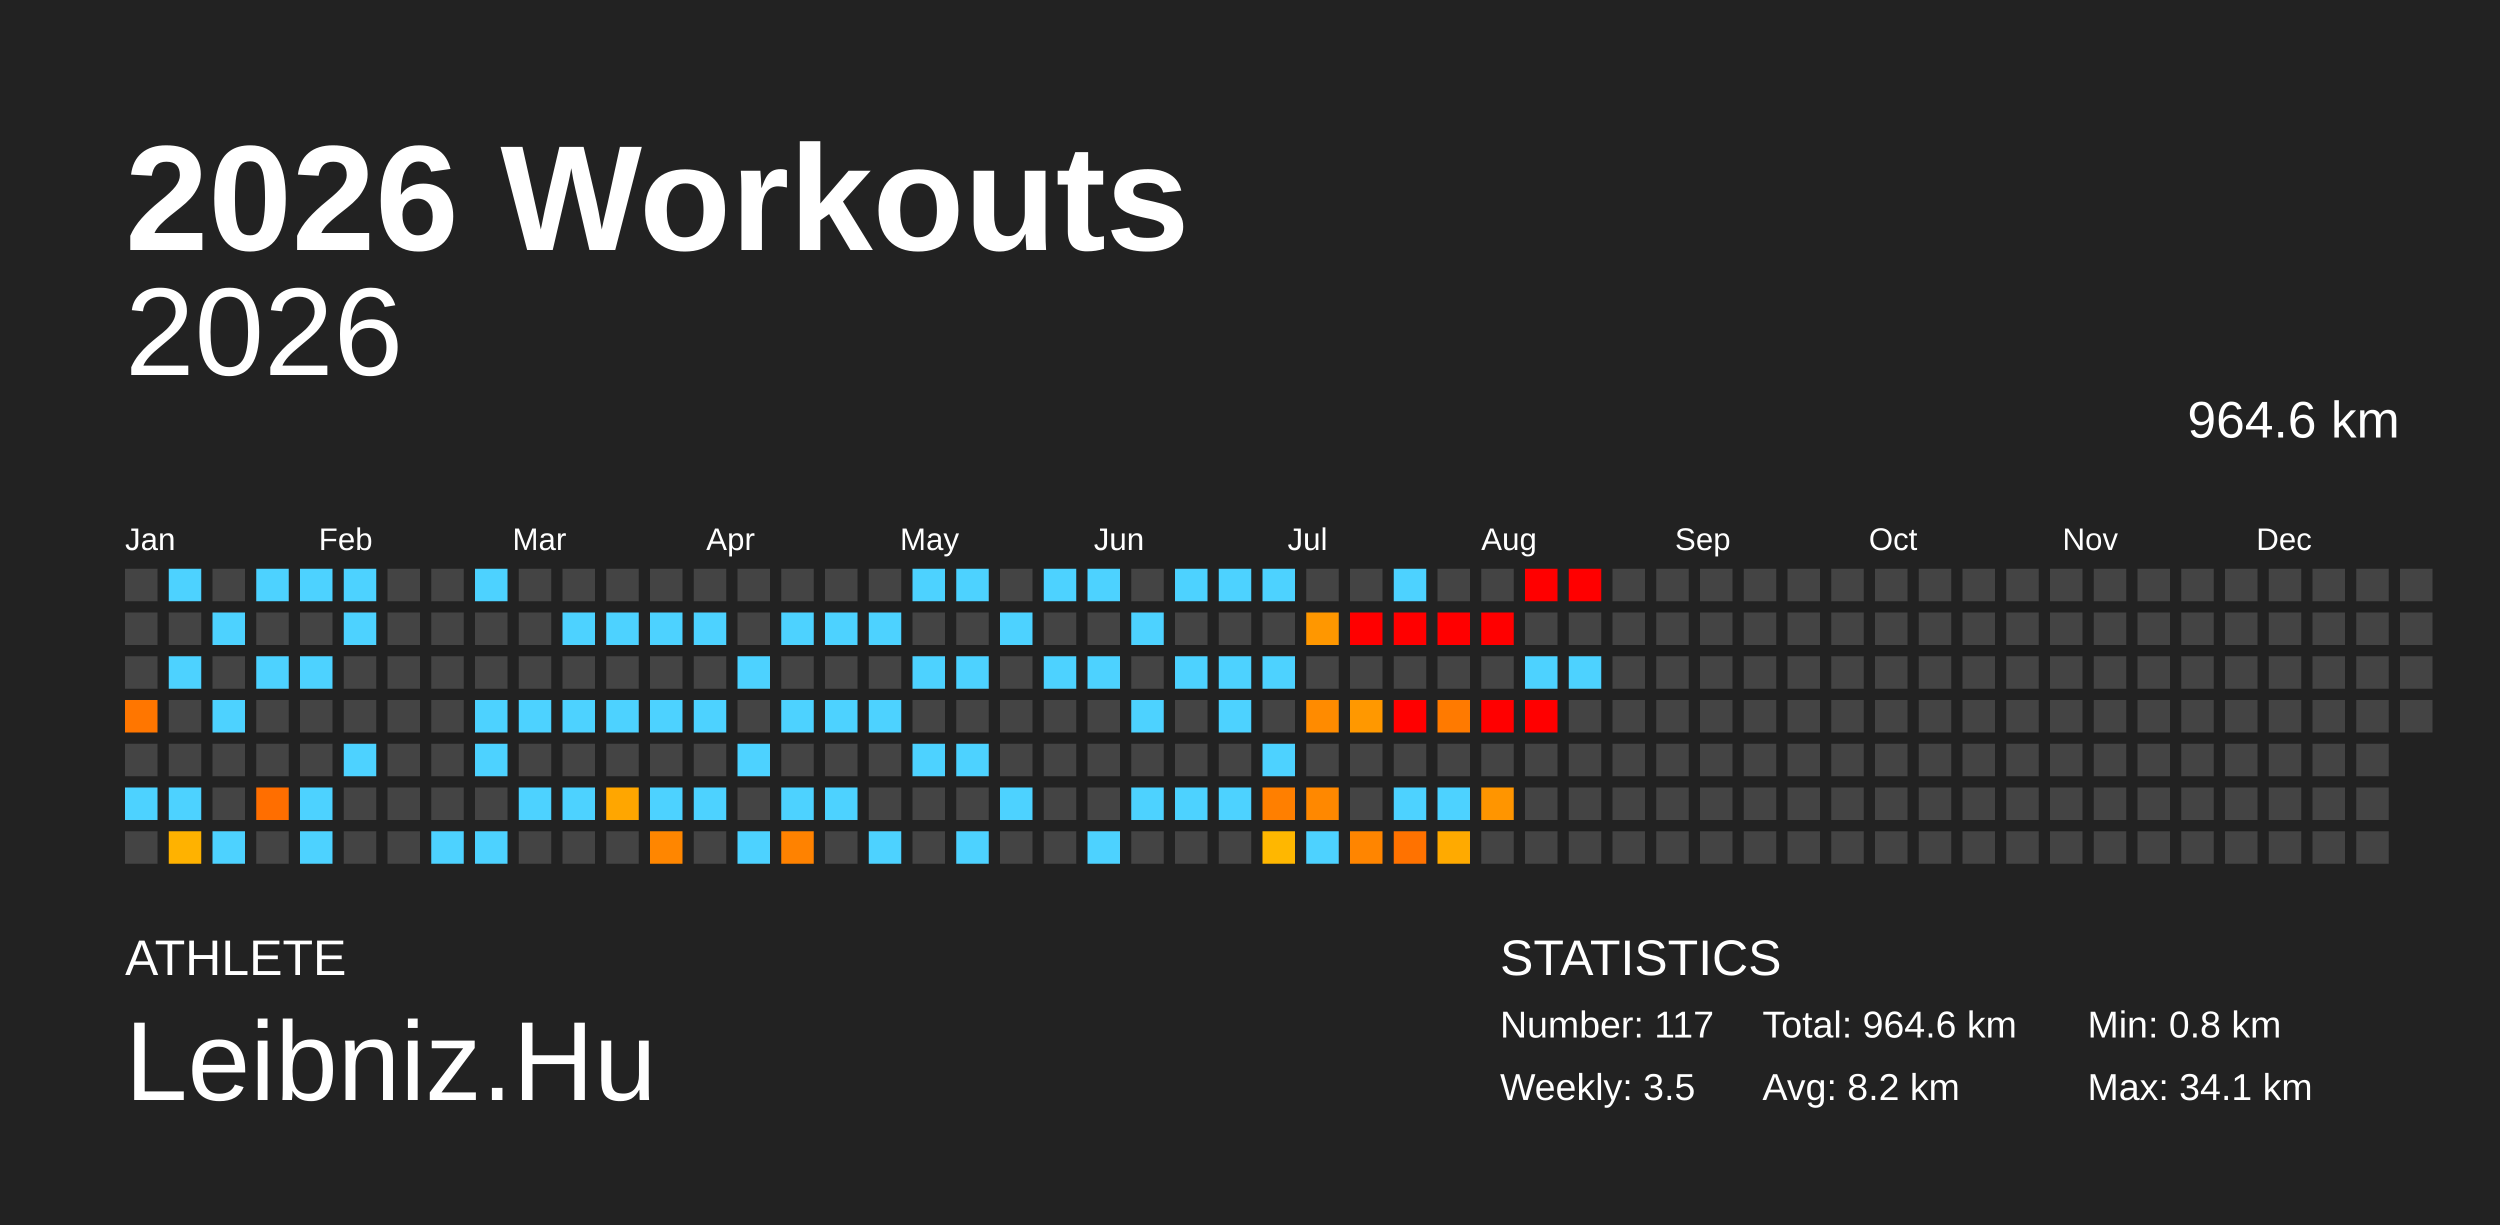
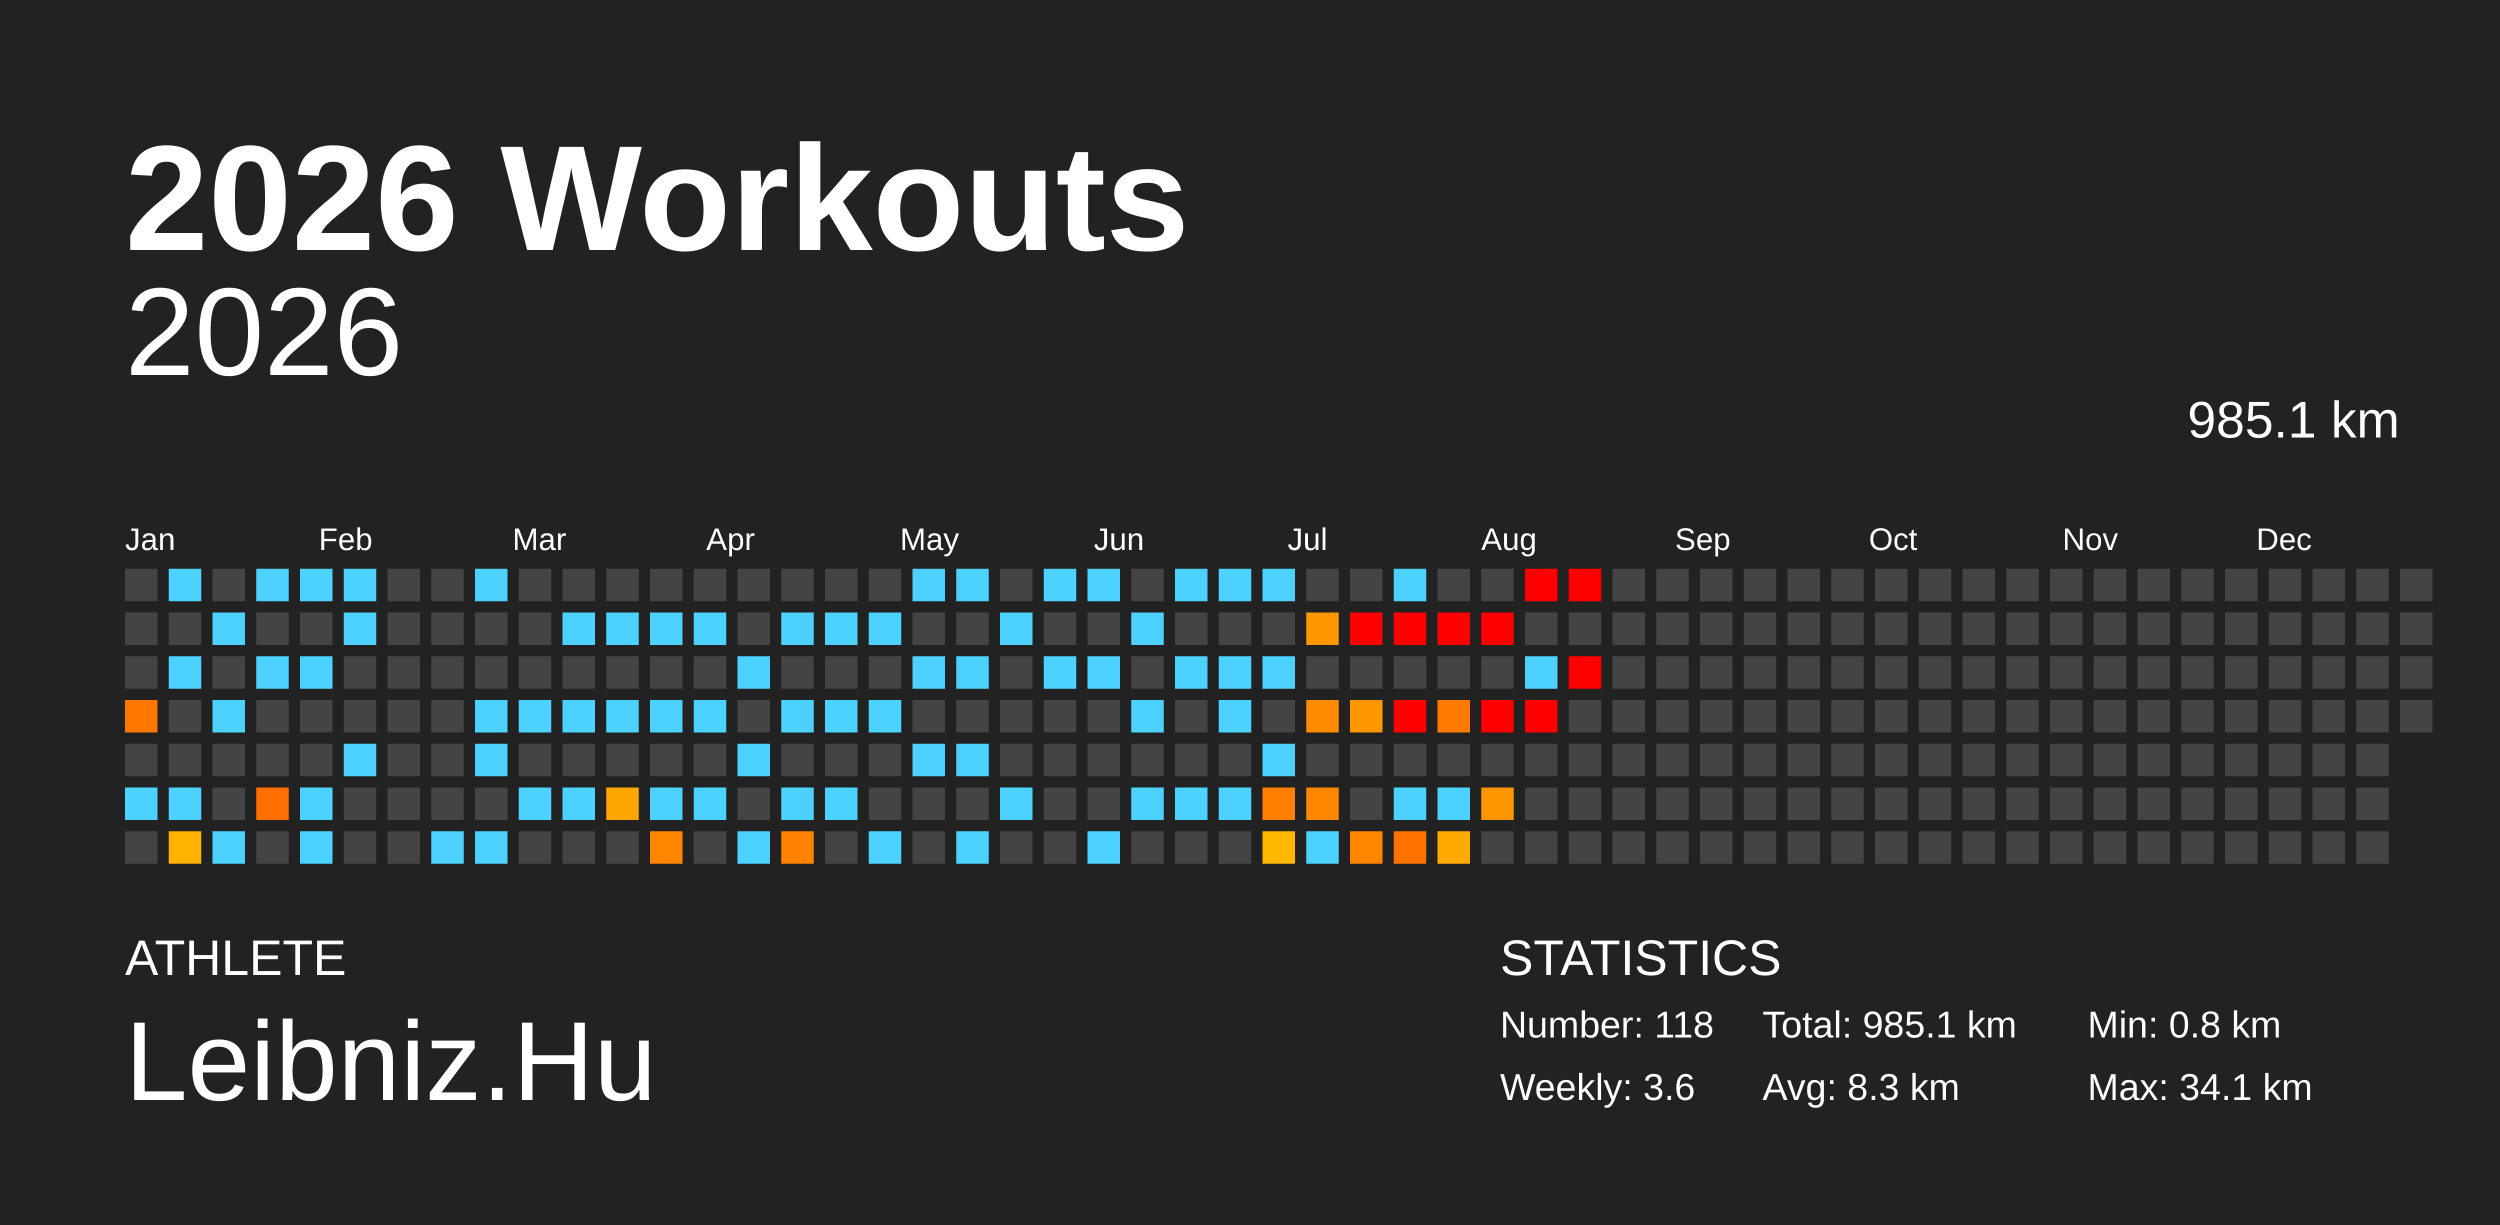
<svg xmlns="http://www.w3.org/2000/svg" baseProfile="full" height="98mm" version="1.1" viewBox="0,0,200,98" width="200mm">
  <defs />
  <rect fill="#222222" height="98" width="200" x="0" y="0" />
  <text fill="#FFFFFF" style="font-size:12px; font-family:Arial; font-weight:bold;" x="10" y="20">2026 Workouts</text>
  <text fill="#FFFFFF" style="font-size:4px; font-family:Arial" x="10" y="78">ATHLETE</text>
  <text fill="#FFFFFF" style="font-size:9px; font-family:Arial" x="10" y="88">Leibniz.Hu</text>
  <text fill="#FFFFFF" style="font-size:4px; font-family:Arial" x="120" y="78">STATISTICS</text>
-   <text fill="#FFFFFF" style="font-size:3px; font-family:Arial" x="120" y="83">Number: 117</text>
-   <text fill="#FFFFFF" style="font-size:3px; font-family:Arial" x="120" y="88">Weekly: 3.5</text>
-   <text fill="#FFFFFF" style="font-size:3px; font-family:Arial" x="141" y="83">Total: 964.6 km</text>
-   <text fill="#FFFFFF" style="font-size:3px; font-family:Arial" x="141" y="88">Avg: 8.2 km</text>
+   <text fill="#FFFFFF" style="font-size:3px; font-family:Arial" x="120" y="83">Number: 118</text>
+   <text fill="#FFFFFF" style="font-size:3px; font-family:Arial" x="120" y="88">Weekly: 3.6</text>
+   <text fill="#FFFFFF" style="font-size:3px; font-family:Arial" x="141" y="83">Total: 985.1 km</text>
+   <text fill="#FFFFFF" style="font-size:3px; font-family:Arial" x="141" y="88">Avg: 8.3 km</text>
  <text fill="#FFFFFF" style="font-size:3px; font-family:Arial" x="167" y="83">Min: 0.8 km</text>
  <text fill="#FFFFFF" style="font-size:3px; font-family:Arial" x="167" y="88">Max: 34.1 km</text>
  <text alignment-baseline="hanging" fill="#FFFFFF" style="font-size:10.0px; font-family:Arial;" x="10" y="30">2026</text>
-   <text alignment-baseline="hanging" fill="#FFFFFF" style="font-size:4.125px; font-family:Arial;" x="175" y="35">964.6 km</text>
+   <text alignment-baseline="hanging" fill="#FFFFFF" style="font-size:4.125px; font-family:Arial;" x="175" y="35">985.1 km</text>
  <text fill="#FFFFFF" style="font-size:2.5px; font-family:Arial" x="10.0" y="44">Jan</text>
  <text fill="#FFFFFF" style="font-size:2.5px; font-family:Arial" x="25.5" y="44">Feb</text>
  <text fill="#FFFFFF" style="font-size:2.5px; font-family:Arial" x="41.0" y="44">Mar</text>
  <text fill="#FFFFFF" style="font-size:2.5px; font-family:Arial" x="56.5" y="44">Apr</text>
  <text fill="#FFFFFF" style="font-size:2.5px; font-family:Arial" x="72.0" y="44">May</text>
  <text fill="#FFFFFF" style="font-size:2.5px; font-family:Arial" x="87.5" y="44">Jun</text>
  <text fill="#FFFFFF" style="font-size:2.5px; font-family:Arial" x="103.0" y="44">Jul</text>
  <text fill="#FFFFFF" style="font-size:2.5px; font-family:Arial" x="118.5" y="44">Aug</text>
  <text fill="#FFFFFF" style="font-size:2.5px; font-family:Arial" x="134.0" y="44">Sep</text>
  <text fill="#FFFFFF" style="font-size:2.5px; font-family:Arial" x="149.5" y="44">Oct</text>
  <text fill="#FFFFFF" style="font-size:2.5px; font-family:Arial" x="165.0" y="44">Nov</text>
  <text fill="#FFFFFF" style="font-size:2.5px; font-family:Arial" x="180.5" y="44">Dec</text>
  <rect fill="#444444" height="2.6" width="2.6" x="10.0" y="45.5" />
  <rect fill="#444444" height="2.6" width="2.6" x="10.0" y="49.0" />
  <rect fill="#444444" height="2.6" width="2.6" x="10.0" y="52.5" />
  <rect fill="#ff7600" height="2.6" width="2.6" x="10.0" y="56.0" />
  <rect fill="#444444" height="2.6" width="2.6" x="10.0" y="59.5" />
  <rect fill="#4dd2ff" height="2.6" width="2.6" x="10.0" y="63.0" />
  <rect fill="#444444" height="2.6" width="2.6" x="10.0" y="66.5" />
  <rect fill="#4dd2ff" height="2.6" width="2.6" x="13.5" y="45.5" />
  <rect fill="#444444" height="2.6" width="2.6" x="13.5" y="49.0" />
  <rect fill="#4dd2ff" height="2.6" width="2.6" x="13.5" y="52.5" />
  <rect fill="#444444" height="2.6" width="2.6" x="13.5" y="56.0" />
  <rect fill="#444444" height="2.6" width="2.6" x="13.5" y="59.5" />
  <rect fill="#4dd2ff" height="2.6" width="2.6" x="13.5" y="63.0" />
  <rect fill="#ffb200" height="2.6" width="2.6" x="13.5" y="66.5" />
  <rect fill="#444444" height="2.6" width="2.6" x="17.0" y="45.5" />
  <rect fill="#4dd2ff" height="2.6" width="2.6" x="17.0" y="49.0" />
  <rect fill="#444444" height="2.6" width="2.6" x="17.0" y="52.5" />
  <rect fill="#4dd2ff" height="2.6" width="2.6" x="17.0" y="56.0" />
  <rect fill="#444444" height="2.6" width="2.6" x="17.0" y="59.5" />
  <rect fill="#444444" height="2.6" width="2.6" x="17.0" y="63.0" />
  <rect fill="#4dd2ff" height="2.6" width="2.6" x="17.0" y="66.5" />
  <rect fill="#4dd2ff" height="2.6" width="2.6" x="20.5" y="45.5" />
  <rect fill="#444444" height="2.6" width="2.6" x="20.5" y="49.0" />
  <rect fill="#4dd2ff" height="2.6" width="2.6" x="20.5" y="52.5" />
  <rect fill="#444444" height="2.6" width="2.6" x="20.5" y="56.0" />
  <rect fill="#444444" height="2.6" width="2.6" x="20.5" y="59.5" />
  <rect fill="#ff6e00" height="2.6" width="2.6" x="20.5" y="63.0" />
  <rect fill="#444444" height="2.6" width="2.6" x="20.5" y="66.5" />
  <rect fill="#4dd2ff" height="2.6" width="2.6" x="24.0" y="45.5" />
  <rect fill="#444444" height="2.6" width="2.6" x="24.0" y="49.0" />
  <rect fill="#4dd2ff" height="2.6" width="2.6" x="24.0" y="52.5" />
  <rect fill="#444444" height="2.6" width="2.6" x="24.0" y="56.0" />
  <rect fill="#444444" height="2.6" width="2.6" x="24.0" y="59.5" />
  <rect fill="#4dd2ff" height="2.6" width="2.6" x="24.0" y="63.0" />
  <rect fill="#4dd2ff" height="2.6" width="2.6" x="24.0" y="66.5" />
  <rect fill="#4dd2ff" height="2.6" width="2.6" x="27.5" y="45.5" />
  <rect fill="#4dd2ff" height="2.6" width="2.6" x="27.5" y="49.0" />
  <rect fill="#444444" height="2.6" width="2.6" x="27.5" y="52.5" />
  <rect fill="#444444" height="2.6" width="2.6" x="27.5" y="56.0" />
  <rect fill="#4dd2ff" height="2.6" width="2.6" x="27.5" y="59.5" />
  <rect fill="#444444" height="2.6" width="2.6" x="27.5" y="63.0" />
  <rect fill="#444444" height="2.6" width="2.6" x="27.5" y="66.5" />
  <rect fill="#444444" height="2.6" width="2.6" x="31.0" y="45.5" />
  <rect fill="#444444" height="2.6" width="2.6" x="31.0" y="49.0" />
  <rect fill="#444444" height="2.6" width="2.6" x="31.0" y="52.5" />
  <rect fill="#444444" height="2.6" width="2.6" x="31.0" y="56.0" />
  <rect fill="#444444" height="2.6" width="2.6" x="31.0" y="59.5" />
  <rect fill="#444444" height="2.6" width="2.6" x="31.0" y="63.0" />
  <rect fill="#444444" height="2.6" width="2.6" x="31.0" y="66.5" />
  <rect fill="#444444" height="2.6" width="2.6" x="34.5" y="45.5" />
  <rect fill="#444444" height="2.6" width="2.6" x="34.5" y="49.0" />
  <rect fill="#444444" height="2.6" width="2.6" x="34.5" y="52.5" />
  <rect fill="#444444" height="2.6" width="2.6" x="34.5" y="56.0" />
  <rect fill="#444444" height="2.6" width="2.6" x="34.5" y="59.5" />
  <rect fill="#444444" height="2.6" width="2.6" x="34.5" y="63.0" />
  <rect fill="#4dd2ff" height="2.6" width="2.6" x="34.5" y="66.5" />
  <rect fill="#4dd2ff" height="2.6" width="2.6" x="38.0" y="45.5" />
  <rect fill="#444444" height="2.6" width="2.6" x="38.0" y="49.0" />
  <rect fill="#444444" height="2.6" width="2.6" x="38.0" y="52.5" />
  <rect fill="#4dd2ff" height="2.6" width="2.6" x="38.0" y="56.0" />
  <rect fill="#4dd2ff" height="2.6" width="2.6" x="38.0" y="59.5" />
  <rect fill="#444444" height="2.6" width="2.6" x="38.0" y="63.0" />
  <rect fill="#4dd2ff" height="2.6" width="2.6" x="38.0" y="66.5" />
  <rect fill="#444444" height="2.6" width="2.6" x="41.5" y="45.5" />
  <rect fill="#444444" height="2.6" width="2.6" x="41.5" y="49.0" />
  <rect fill="#444444" height="2.6" width="2.6" x="41.5" y="52.5" />
  <rect fill="#4dd2ff" height="2.6" width="2.6" x="41.5" y="56.0" />
  <rect fill="#444444" height="2.6" width="2.6" x="41.5" y="59.5" />
  <rect fill="#4dd2ff" height="2.6" width="2.6" x="41.5" y="63.0" />
  <rect fill="#444444" height="2.6" width="2.6" x="41.5" y="66.5" />
  <rect fill="#444444" height="2.6" width="2.6" x="45.0" y="45.5" />
  <rect fill="#4dd2ff" height="2.6" width="2.6" x="45.0" y="49.0" />
  <rect fill="#444444" height="2.6" width="2.6" x="45.0" y="52.5" />
  <rect fill="#4dd2ff" height="2.6" width="2.6" x="45.0" y="56.0" />
  <rect fill="#444444" height="2.6" width="2.6" x="45.0" y="59.5" />
  <rect fill="#4dd2ff" height="2.6" width="2.6" x="45.0" y="63.0" />
  <rect fill="#444444" height="2.6" width="2.6" x="45.0" y="66.5" />
  <rect fill="#444444" height="2.6" width="2.6" x="48.5" y="45.5" />
  <rect fill="#4dd2ff" height="2.6" width="2.6" x="48.5" y="49.0" />
  <rect fill="#444444" height="2.6" width="2.6" x="48.5" y="52.5" />
  <rect fill="#4dd2ff" height="2.6" width="2.6" x="48.5" y="56.0" />
  <rect fill="#444444" height="2.6" width="2.6" x="48.5" y="59.5" />
  <rect fill="#ffa600" height="2.6" width="2.6" x="48.5" y="63.0" />
  <rect fill="#444444" height="2.6" width="2.6" x="48.5" y="66.5" />
  <rect fill="#444444" height="2.6" width="2.6" x="52.0" y="45.5" />
  <rect fill="#4dd2ff" height="2.6" width="2.6" x="52.0" y="49.0" />
  <rect fill="#444444" height="2.6" width="2.6" x="52.0" y="52.5" />
  <rect fill="#4dd2ff" height="2.6" width="2.6" x="52.0" y="56.0" />
  <rect fill="#444444" height="2.6" width="2.6" x="52.0" y="59.5" />
  <rect fill="#4dd2ff" height="2.6" width="2.6" x="52.0" y="63.0" />
  <rect fill="#ff8600" height="2.6" width="2.6" x="52.0" y="66.5" />
  <rect fill="#444444" height="2.6" width="2.6" x="55.5" y="45.5" />
  <rect fill="#4dd2ff" height="2.6" width="2.6" x="55.5" y="49.0" />
  <rect fill="#444444" height="2.6" width="2.6" x="55.5" y="52.5" />
  <rect fill="#4dd2ff" height="2.6" width="2.6" x="55.5" y="56.0" />
  <rect fill="#444444" height="2.6" width="2.6" x="55.5" y="59.5" />
  <rect fill="#4dd2ff" height="2.6" width="2.6" x="55.5" y="63.0" />
  <rect fill="#444444" height="2.6" width="2.6" x="55.5" y="66.5" />
  <rect fill="#444444" height="2.6" width="2.6" x="59.0" y="45.5" />
  <rect fill="#444444" height="2.6" width="2.6" x="59.0" y="49.0" />
  <rect fill="#4dd2ff" height="2.6" width="2.6" x="59.0" y="52.5" />
  <rect fill="#444444" height="2.6" width="2.6" x="59.0" y="56.0" />
  <rect fill="#4dd2ff" height="2.6" width="2.6" x="59.0" y="59.5" />
  <rect fill="#444444" height="2.6" width="2.6" x="59.0" y="63.0" />
  <rect fill="#4dd2ff" height="2.6" width="2.6" x="59.0" y="66.5" />
  <rect fill="#444444" height="2.6" width="2.6" x="62.5" y="45.5" />
  <rect fill="#4dd2ff" height="2.6" width="2.6" x="62.5" y="49.0" />
  <rect fill="#444444" height="2.6" width="2.6" x="62.5" y="52.5" />
  <rect fill="#4dd2ff" height="2.6" width="2.6" x="62.5" y="56.0" />
  <rect fill="#444444" height="2.6" width="2.6" x="62.5" y="59.5" />
  <rect fill="#4dd2ff" height="2.6" width="2.6" x="62.5" y="63.0" />
  <rect fill="#ff8200" height="2.6" width="2.6" x="62.5" y="66.5" />
  <rect fill="#444444" height="2.6" width="2.6" x="66.0" y="45.5" />
  <rect fill="#4dd2ff" height="2.6" width="2.6" x="66.0" y="49.0" />
  <rect fill="#444444" height="2.6" width="2.6" x="66.0" y="52.5" />
  <rect fill="#4dd2ff" height="2.6" width="2.6" x="66.0" y="56.0" />
  <rect fill="#444444" height="2.6" width="2.6" x="66.0" y="59.5" />
  <rect fill="#4dd2ff" height="2.6" width="2.6" x="66.0" y="63.0" />
  <rect fill="#444444" height="2.6" width="2.6" x="66.0" y="66.5" />
  <rect fill="#444444" height="2.6" width="2.6" x="69.5" y="45.5" />
  <rect fill="#4dd2ff" height="2.6" width="2.6" x="69.5" y="49.0" />
  <rect fill="#444444" height="2.6" width="2.6" x="69.5" y="52.5" />
  <rect fill="#4dd2ff" height="2.6" width="2.6" x="69.5" y="56.0" />
  <rect fill="#444444" height="2.6" width="2.6" x="69.5" y="59.5" />
  <rect fill="#444444" height="2.6" width="2.6" x="69.5" y="63.0" />
  <rect fill="#4dd2ff" height="2.6" width="2.6" x="69.5" y="66.5" />
  <rect fill="#4dd2ff" height="2.6" width="2.6" x="73.0" y="45.5" />
  <rect fill="#444444" height="2.6" width="2.6" x="73.0" y="49.0" />
  <rect fill="#4dd2ff" height="2.6" width="2.6" x="73.0" y="52.5" />
  <rect fill="#444444" height="2.6" width="2.6" x="73.0" y="56.0" />
  <rect fill="#4dd2ff" height="2.6" width="2.6" x="73.0" y="59.5" />
  <rect fill="#444444" height="2.6" width="2.6" x="73.0" y="63.0" />
  <rect fill="#444444" height="2.6" width="2.6" x="73.0" y="66.5" />
  <rect fill="#4dd2ff" height="2.6" width="2.6" x="76.5" y="45.5" />
  <rect fill="#444444" height="2.6" width="2.6" x="76.5" y="49.0" />
  <rect fill="#4dd2ff" height="2.6" width="2.6" x="76.5" y="52.5" />
  <rect fill="#444444" height="2.6" width="2.6" x="76.5" y="56.0" />
  <rect fill="#4dd2ff" height="2.6" width="2.6" x="76.5" y="59.5" />
  <rect fill="#444444" height="2.6" width="2.6" x="76.5" y="63.0" />
  <rect fill="#4dd2ff" height="2.6" width="2.6" x="76.5" y="66.5" />
  <rect fill="#444444" height="2.6" width="2.6" x="80.0" y="45.5" />
  <rect fill="#4dd2ff" height="2.6" width="2.6" x="80.0" y="49.0" />
  <rect fill="#444444" height="2.6" width="2.6" x="80.0" y="52.5" />
  <rect fill="#444444" height="2.6" width="2.6" x="80.0" y="56.0" />
  <rect fill="#444444" height="2.6" width="2.6" x="80.0" y="59.5" />
  <rect fill="#4dd2ff" height="2.6" width="2.6" x="80.0" y="63.0" />
  <rect fill="#444444" height="2.6" width="2.6" x="80.0" y="66.5" />
  <rect fill="#4dd2ff" height="2.6" width="2.6" x="83.5" y="45.5" />
  <rect fill="#444444" height="2.6" width="2.6" x="83.5" y="49.0" />
  <rect fill="#4dd2ff" height="2.6" width="2.6" x="83.5" y="52.5" />
  <rect fill="#444444" height="2.6" width="2.6" x="83.5" y="56.0" />
  <rect fill="#444444" height="2.6" width="2.6" x="83.5" y="59.5" />
  <rect fill="#444444" height="2.6" width="2.6" x="83.5" y="63.0" />
  <rect fill="#444444" height="2.6" width="2.6" x="83.5" y="66.5" />
  <rect fill="#4dd2ff" height="2.6" width="2.6" x="87.0" y="45.5" />
  <rect fill="#444444" height="2.6" width="2.6" x="87.0" y="49.0" />
  <rect fill="#4dd2ff" height="2.6" width="2.6" x="87.0" y="52.5" />
  <rect fill="#444444" height="2.6" width="2.6" x="87.0" y="56.0" />
  <rect fill="#444444" height="2.6" width="2.6" x="87.0" y="59.5" />
  <rect fill="#444444" height="2.6" width="2.6" x="87.0" y="63.0" />
  <rect fill="#4dd2ff" height="2.6" width="2.6" x="87.0" y="66.5" />
  <rect fill="#444444" height="2.6" width="2.6" x="90.5" y="45.5" />
  <rect fill="#4dd2ff" height="2.6" width="2.6" x="90.5" y="49.0" />
  <rect fill="#444444" height="2.6" width="2.6" x="90.5" y="52.5" />
  <rect fill="#4dd2ff" height="2.6" width="2.6" x="90.5" y="56.0" />
  <rect fill="#444444" height="2.6" width="2.6" x="90.5" y="59.5" />
  <rect fill="#4dd2ff" height="2.6" width="2.6" x="90.5" y="63.0" />
  <rect fill="#444444" height="2.6" width="2.6" x="90.5" y="66.5" />
  <rect fill="#4dd2ff" height="2.6" width="2.6" x="94.0" y="45.5" />
  <rect fill="#444444" height="2.6" width="2.6" x="94.0" y="49.0" />
  <rect fill="#4dd2ff" height="2.6" width="2.6" x="94.0" y="52.5" />
  <rect fill="#444444" height="2.6" width="2.6" x="94.0" y="56.0" />
  <rect fill="#444444" height="2.6" width="2.6" x="94.0" y="59.5" />
  <rect fill="#4dd2ff" height="2.6" width="2.6" x="94.0" y="63.0" />
  <rect fill="#444444" height="2.6" width="2.6" x="94.0" y="66.5" />
  <rect fill="#4dd2ff" height="2.6" width="2.6" x="97.5" y="45.5" />
  <rect fill="#444444" height="2.6" width="2.6" x="97.5" y="49.0" />
  <rect fill="#4dd2ff" height="2.6" width="2.6" x="97.5" y="52.5" />
  <rect fill="#4dd2ff" height="2.6" width="2.6" x="97.5" y="56.0" />
  <rect fill="#444444" height="2.6" width="2.6" x="97.5" y="59.5" />
  <rect fill="#4dd2ff" height="2.6" width="2.6" x="97.5" y="63.0" />
  <rect fill="#444444" height="2.6" width="2.6" x="97.5" y="66.5" />
  <rect fill="#4dd2ff" height="2.6" width="2.6" x="101.0" y="45.5" />
  <rect fill="#444444" height="2.6" width="2.6" x="101.0" y="49.0" />
  <rect fill="#4dd2ff" height="2.6" width="2.6" x="101.0" y="52.5" />
  <rect fill="#444444" height="2.6" width="2.6" x="101.0" y="56.0" />
  <rect fill="#4dd2ff" height="2.6" width="2.6" x="101.0" y="59.5" />
  <rect fill="#ff7f00" height="2.6" width="2.6" x="101.0" y="63.0" />
  <rect fill="#ffb700" height="2.6" width="2.6" x="101.0" y="66.5" />
  <rect fill="#444444" height="2.6" width="2.6" x="104.5" y="45.5" />
  <rect fill="#ff9700" height="2.6" width="2.6" x="104.5" y="49.0" />
  <rect fill="#444444" height="2.6" width="2.6" x="104.5" y="52.5" />
  <rect fill="#ff8b00" height="2.6" width="2.6" x="104.5" y="56.0" />
  <rect fill="#444444" height="2.6" width="2.6" x="104.5" y="59.5" />
  <rect fill="#ff8800" height="2.6" width="2.6" x="104.5" y="63.0" />
  <rect fill="#4dd2ff" height="2.6" width="2.6" x="104.5" y="66.5" />
  <rect fill="#444444" height="2.6" width="2.6" x="108.0" y="45.5" />
  <rect fill="red" height="2.6" width="2.6" x="108.0" y="49.0" />
  <rect fill="#444444" height="2.6" width="2.6" x="108.0" y="52.5" />
  <rect fill="#ff9800" height="2.6" width="2.6" x="108.0" y="56.0" />
  <rect fill="#444444" height="2.6" width="2.6" x="108.0" y="59.5" />
  <rect fill="#444444" height="2.6" width="2.6" x="108.0" y="63.0" />
  <rect fill="#ff8500" height="2.6" width="2.6" x="108.0" y="66.5" />
  <rect fill="#4dd2ff" height="2.6" width="2.6" x="111.5" y="45.5" />
  <rect fill="red" height="2.6" width="2.6" x="111.5" y="49.0" />
  <rect fill="#444444" height="2.6" width="2.6" x="111.5" y="52.5" />
  <rect fill="red" height="2.6" width="2.6" x="111.5" y="56.0" />
  <rect fill="#444444" height="2.6" width="2.6" x="111.5" y="59.5" />
  <rect fill="#4dd2ff" height="2.6" width="2.6" x="111.5" y="63.0" />
  <rect fill="#ff7200" height="2.6" width="2.6" x="111.5" y="66.5" />
  <rect fill="#444444" height="2.6" width="2.6" x="115.0" y="45.5" />
  <rect fill="red" height="2.6" width="2.6" x="115.0" y="49.0" />
  <rect fill="#444444" height="2.6" width="2.6" x="115.0" y="52.5" />
  <rect fill="#ff7a00" height="2.6" width="2.6" x="115.0" y="56.0" />
  <rect fill="#444444" height="2.6" width="2.6" x="115.0" y="59.5" />
  <rect fill="#4dd2ff" height="2.6" width="2.6" x="115.0" y="63.0" />
  <rect fill="#ffaa00" height="2.6" width="2.6" x="115.0" y="66.5" />
  <rect fill="#444444" height="2.6" width="2.6" x="118.5" y="45.5" />
  <rect fill="red" height="2.6" width="2.6" x="118.5" y="49.0" />
  <rect fill="#444444" height="2.6" width="2.6" x="118.5" y="52.5" />
  <rect fill="red" height="2.6" width="2.6" x="118.5" y="56.0" />
  <rect fill="#444444" height="2.6" width="2.6" x="118.5" y="59.5" />
  <rect fill="#ff9500" height="2.6" width="2.6" x="118.5" y="63.0" />
  <rect fill="#444444" height="2.6" width="2.6" x="118.5" y="66.5" />
  <rect fill="red" height="2.6" width="2.6" x="122.0" y="45.5" />
  <rect fill="#444444" height="2.6" width="2.6" x="122.0" y="49.0" />
  <rect fill="#4dd2ff" height="2.6" width="2.6" x="122.0" y="52.5" />
  <rect fill="red" height="2.6" width="2.6" x="122.0" y="56.0" />
  <rect fill="#444444" height="2.6" width="2.6" x="122.0" y="59.5" />
  <rect fill="#444444" height="2.6" width="2.6" x="122.0" y="63.0" />
  <rect fill="#444444" height="2.6" width="2.6" x="122.0" y="66.5" />
  <rect fill="red" height="2.6" width="2.6" x="125.5" y="45.5" />
  <rect fill="#444444" height="2.6" width="2.6" x="125.5" y="49.0" />
-   <rect fill="#4dd2ff" height="2.6" width="2.6" x="125.5" y="52.5" />
+   <rect fill="red" height="2.6" width="2.6" x="125.5" y="52.5" />
  <rect fill="#444444" height="2.6" width="2.6" x="125.5" y="56.0" />
  <rect fill="#444444" height="2.6" width="2.6" x="125.5" y="59.5" />
  <rect fill="#444444" height="2.6" width="2.6" x="125.5" y="63.0" />
  <rect fill="#444444" height="2.6" width="2.6" x="125.5" y="66.5" />
  <rect fill="#444444" height="2.6" width="2.6" x="129.0" y="45.5" />
  <rect fill="#444444" height="2.6" width="2.6" x="129.0" y="49.0" />
  <rect fill="#444444" height="2.6" width="2.6" x="129.0" y="52.5" />
  <rect fill="#444444" height="2.6" width="2.6" x="129.0" y="56.0" />
  <rect fill="#444444" height="2.6" width="2.6" x="129.0" y="59.5" />
  <rect fill="#444444" height="2.6" width="2.6" x="129.0" y="63.0" />
  <rect fill="#444444" height="2.6" width="2.6" x="129.0" y="66.5" />
  <rect fill="#444444" height="2.6" width="2.6" x="132.5" y="45.5" />
  <rect fill="#444444" height="2.6" width="2.6" x="132.5" y="49.0" />
  <rect fill="#444444" height="2.6" width="2.6" x="132.5" y="52.5" />
  <rect fill="#444444" height="2.6" width="2.6" x="132.5" y="56.0" />
  <rect fill="#444444" height="2.6" width="2.6" x="132.5" y="59.5" />
  <rect fill="#444444" height="2.6" width="2.6" x="132.5" y="63.0" />
  <rect fill="#444444" height="2.6" width="2.6" x="132.5" y="66.5" />
  <rect fill="#444444" height="2.6" width="2.6" x="136.0" y="45.5" />
  <rect fill="#444444" height="2.6" width="2.6" x="136.0" y="49.0" />
  <rect fill="#444444" height="2.6" width="2.6" x="136.0" y="52.5" />
  <rect fill="#444444" height="2.6" width="2.6" x="136.0" y="56.0" />
  <rect fill="#444444" height="2.6" width="2.6" x="136.0" y="59.5" />
  <rect fill="#444444" height="2.6" width="2.6" x="136.0" y="63.0" />
  <rect fill="#444444" height="2.6" width="2.6" x="136.0" y="66.5" />
  <rect fill="#444444" height="2.6" width="2.6" x="139.5" y="45.5" />
  <rect fill="#444444" height="2.6" width="2.6" x="139.5" y="49.0" />
  <rect fill="#444444" height="2.6" width="2.6" x="139.5" y="52.5" />
  <rect fill="#444444" height="2.6" width="2.6" x="139.5" y="56.0" />
  <rect fill="#444444" height="2.6" width="2.6" x="139.5" y="59.5" />
  <rect fill="#444444" height="2.6" width="2.6" x="139.5" y="63.0" />
  <rect fill="#444444" height="2.6" width="2.6" x="139.5" y="66.5" />
  <rect fill="#444444" height="2.6" width="2.6" x="143.0" y="45.5" />
  <rect fill="#444444" height="2.6" width="2.6" x="143.0" y="49.0" />
  <rect fill="#444444" height="2.6" width="2.6" x="143.0" y="52.5" />
  <rect fill="#444444" height="2.6" width="2.6" x="143.0" y="56.0" />
  <rect fill="#444444" height="2.6" width="2.6" x="143.0" y="59.5" />
  <rect fill="#444444" height="2.6" width="2.6" x="143.0" y="63.0" />
  <rect fill="#444444" height="2.6" width="2.6" x="143.0" y="66.5" />
  <rect fill="#444444" height="2.6" width="2.6" x="146.5" y="45.5" />
  <rect fill="#444444" height="2.6" width="2.6" x="146.5" y="49.0" />
  <rect fill="#444444" height="2.6" width="2.6" x="146.5" y="52.5" />
  <rect fill="#444444" height="2.6" width="2.6" x="146.5" y="56.0" />
  <rect fill="#444444" height="2.6" width="2.6" x="146.5" y="59.5" />
  <rect fill="#444444" height="2.6" width="2.6" x="146.5" y="63.0" />
  <rect fill="#444444" height="2.6" width="2.6" x="146.5" y="66.5" />
  <rect fill="#444444" height="2.6" width="2.6" x="150.0" y="45.5" />
  <rect fill="#444444" height="2.6" width="2.6" x="150.0" y="49.0" />
  <rect fill="#444444" height="2.6" width="2.6" x="150.0" y="52.5" />
  <rect fill="#444444" height="2.6" width="2.6" x="150.0" y="56.0" />
  <rect fill="#444444" height="2.6" width="2.6" x="150.0" y="59.5" />
  <rect fill="#444444" height="2.6" width="2.6" x="150.0" y="63.0" />
  <rect fill="#444444" height="2.6" width="2.6" x="150.0" y="66.5" />
  <rect fill="#444444" height="2.6" width="2.6" x="153.5" y="45.5" />
  <rect fill="#444444" height="2.6" width="2.6" x="153.5" y="49.0" />
  <rect fill="#444444" height="2.6" width="2.6" x="153.5" y="52.5" />
  <rect fill="#444444" height="2.6" width="2.6" x="153.5" y="56.0" />
  <rect fill="#444444" height="2.6" width="2.6" x="153.5" y="59.5" />
  <rect fill="#444444" height="2.6" width="2.6" x="153.5" y="63.0" />
  <rect fill="#444444" height="2.6" width="2.6" x="153.5" y="66.5" />
  <rect fill="#444444" height="2.6" width="2.6" x="157.0" y="45.5" />
  <rect fill="#444444" height="2.6" width="2.6" x="157.0" y="49.0" />
  <rect fill="#444444" height="2.6" width="2.6" x="157.0" y="52.5" />
  <rect fill="#444444" height="2.6" width="2.6" x="157.0" y="56.0" />
  <rect fill="#444444" height="2.6" width="2.6" x="157.0" y="59.5" />
  <rect fill="#444444" height="2.6" width="2.6" x="157.0" y="63.0" />
  <rect fill="#444444" height="2.6" width="2.6" x="157.0" y="66.5" />
  <rect fill="#444444" height="2.6" width="2.6" x="160.5" y="45.5" />
  <rect fill="#444444" height="2.6" width="2.6" x="160.5" y="49.0" />
  <rect fill="#444444" height="2.6" width="2.6" x="160.5" y="52.5" />
  <rect fill="#444444" height="2.6" width="2.6" x="160.5" y="56.0" />
  <rect fill="#444444" height="2.6" width="2.6" x="160.5" y="59.5" />
  <rect fill="#444444" height="2.6" width="2.6" x="160.5" y="63.0" />
  <rect fill="#444444" height="2.6" width="2.6" x="160.5" y="66.5" />
  <rect fill="#444444" height="2.6" width="2.6" x="164.0" y="45.5" />
  <rect fill="#444444" height="2.6" width="2.6" x="164.0" y="49.0" />
  <rect fill="#444444" height="2.6" width="2.6" x="164.0" y="52.5" />
  <rect fill="#444444" height="2.6" width="2.6" x="164.0" y="56.0" />
  <rect fill="#444444" height="2.6" width="2.6" x="164.0" y="59.5" />
  <rect fill="#444444" height="2.6" width="2.6" x="164.0" y="63.0" />
  <rect fill="#444444" height="2.6" width="2.6" x="164.0" y="66.5" />
  <rect fill="#444444" height="2.6" width="2.6" x="167.5" y="45.5" />
  <rect fill="#444444" height="2.6" width="2.6" x="167.5" y="49.0" />
  <rect fill="#444444" height="2.6" width="2.6" x="167.5" y="52.5" />
  <rect fill="#444444" height="2.6" width="2.6" x="167.5" y="56.0" />
  <rect fill="#444444" height="2.6" width="2.6" x="167.5" y="59.5" />
  <rect fill="#444444" height="2.6" width="2.6" x="167.5" y="63.0" />
  <rect fill="#444444" height="2.6" width="2.6" x="167.5" y="66.5" />
  <rect fill="#444444" height="2.6" width="2.6" x="171.0" y="45.5" />
  <rect fill="#444444" height="2.6" width="2.6" x="171.0" y="49.0" />
  <rect fill="#444444" height="2.6" width="2.6" x="171.0" y="52.5" />
  <rect fill="#444444" height="2.6" width="2.6" x="171.0" y="56.0" />
  <rect fill="#444444" height="2.6" width="2.6" x="171.0" y="59.5" />
  <rect fill="#444444" height="2.6" width="2.6" x="171.0" y="63.0" />
  <rect fill="#444444" height="2.6" width="2.6" x="171.0" y="66.5" />
  <rect fill="#444444" height="2.6" width="2.6" x="174.5" y="45.5" />
  <rect fill="#444444" height="2.6" width="2.6" x="174.5" y="49.0" />
  <rect fill="#444444" height="2.6" width="2.6" x="174.5" y="52.5" />
  <rect fill="#444444" height="2.6" width="2.6" x="174.5" y="56.0" />
  <rect fill="#444444" height="2.6" width="2.6" x="174.5" y="59.5" />
  <rect fill="#444444" height="2.6" width="2.6" x="174.5" y="63.0" />
  <rect fill="#444444" height="2.6" width="2.6" x="174.5" y="66.5" />
  <rect fill="#444444" height="2.6" width="2.6" x="178.0" y="45.5" />
  <rect fill="#444444" height="2.6" width="2.6" x="178.0" y="49.0" />
  <rect fill="#444444" height="2.6" width="2.6" x="178.0" y="52.5" />
  <rect fill="#444444" height="2.6" width="2.6" x="178.0" y="56.0" />
  <rect fill="#444444" height="2.6" width="2.6" x="178.0" y="59.5" />
  <rect fill="#444444" height="2.6" width="2.6" x="178.0" y="63.0" />
  <rect fill="#444444" height="2.6" width="2.6" x="178.0" y="66.5" />
  <rect fill="#444444" height="2.6" width="2.6" x="181.5" y="45.5" />
  <rect fill="#444444" height="2.6" width="2.6" x="181.5" y="49.0" />
  <rect fill="#444444" height="2.6" width="2.6" x="181.5" y="52.5" />
  <rect fill="#444444" height="2.6" width="2.6" x="181.5" y="56.0" />
  <rect fill="#444444" height="2.6" width="2.6" x="181.5" y="59.5" />
  <rect fill="#444444" height="2.6" width="2.6" x="181.5" y="63.0" />
  <rect fill="#444444" height="2.6" width="2.6" x="181.5" y="66.5" />
  <rect fill="#444444" height="2.6" width="2.6" x="185.0" y="45.5" />
  <rect fill="#444444" height="2.6" width="2.6" x="185.0" y="49.0" />
  <rect fill="#444444" height="2.6" width="2.6" x="185.0" y="52.5" />
  <rect fill="#444444" height="2.6" width="2.6" x="185.0" y="56.0" />
  <rect fill="#444444" height="2.6" width="2.6" x="185.0" y="59.5" />
  <rect fill="#444444" height="2.6" width="2.6" x="185.0" y="63.0" />
  <rect fill="#444444" height="2.6" width="2.6" x="185.0" y="66.5" />
  <rect fill="#444444" height="2.6" width="2.6" x="188.5" y="45.5" />
  <rect fill="#444444" height="2.6" width="2.6" x="188.5" y="49.0" />
  <rect fill="#444444" height="2.6" width="2.6" x="188.5" y="52.5" />
  <rect fill="#444444" height="2.6" width="2.6" x="188.5" y="56.0" />
  <rect fill="#444444" height="2.6" width="2.6" x="188.5" y="59.5" />
  <rect fill="#444444" height="2.6" width="2.6" x="188.5" y="63.0" />
  <rect fill="#444444" height="2.6" width="2.6" x="188.5" y="66.5" />
  <rect fill="#444444" height="2.6" width="2.6" x="192.0" y="45.5" />
  <rect fill="#444444" height="2.6" width="2.6" x="192.0" y="49.0" />
  <rect fill="#444444" height="2.6" width="2.6" x="192.0" y="52.5" />
  <rect fill="#444444" height="2.6" width="2.6" x="192.0" y="56.0" />
</svg>
